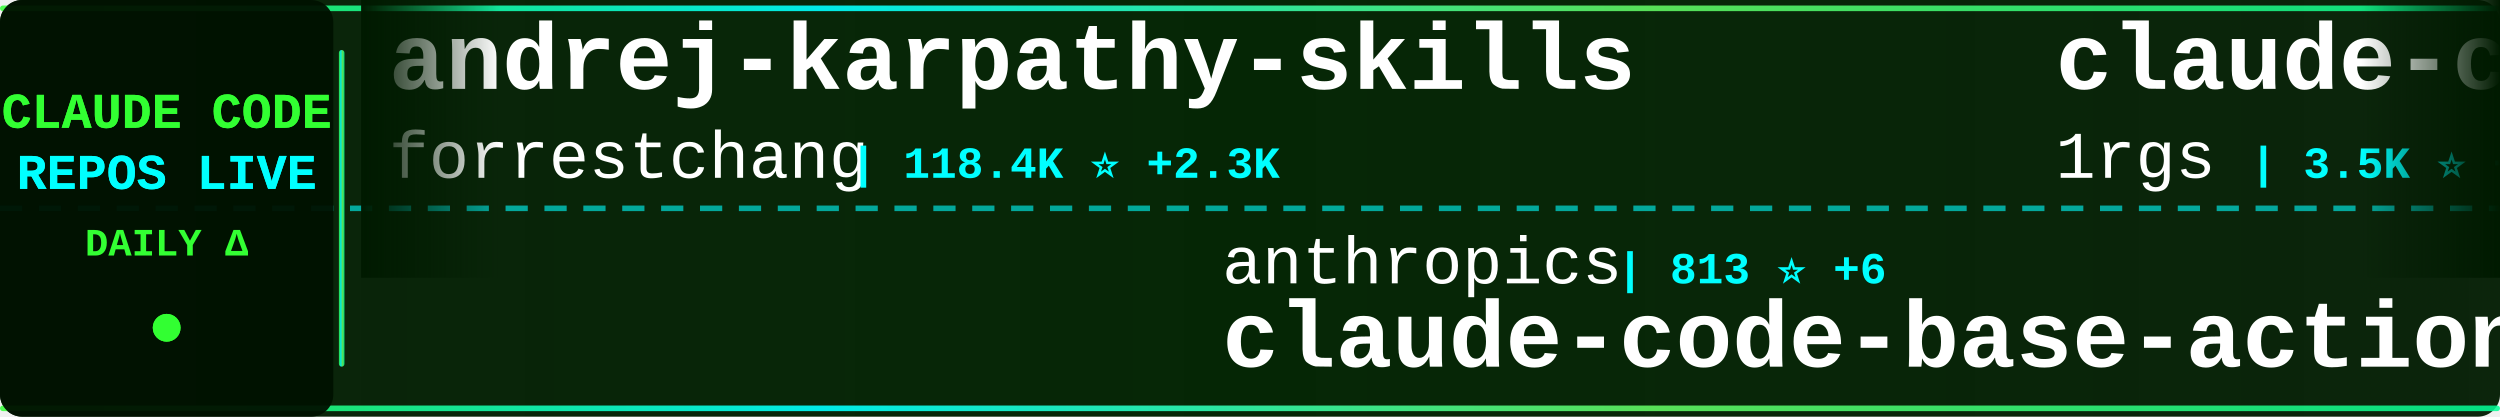
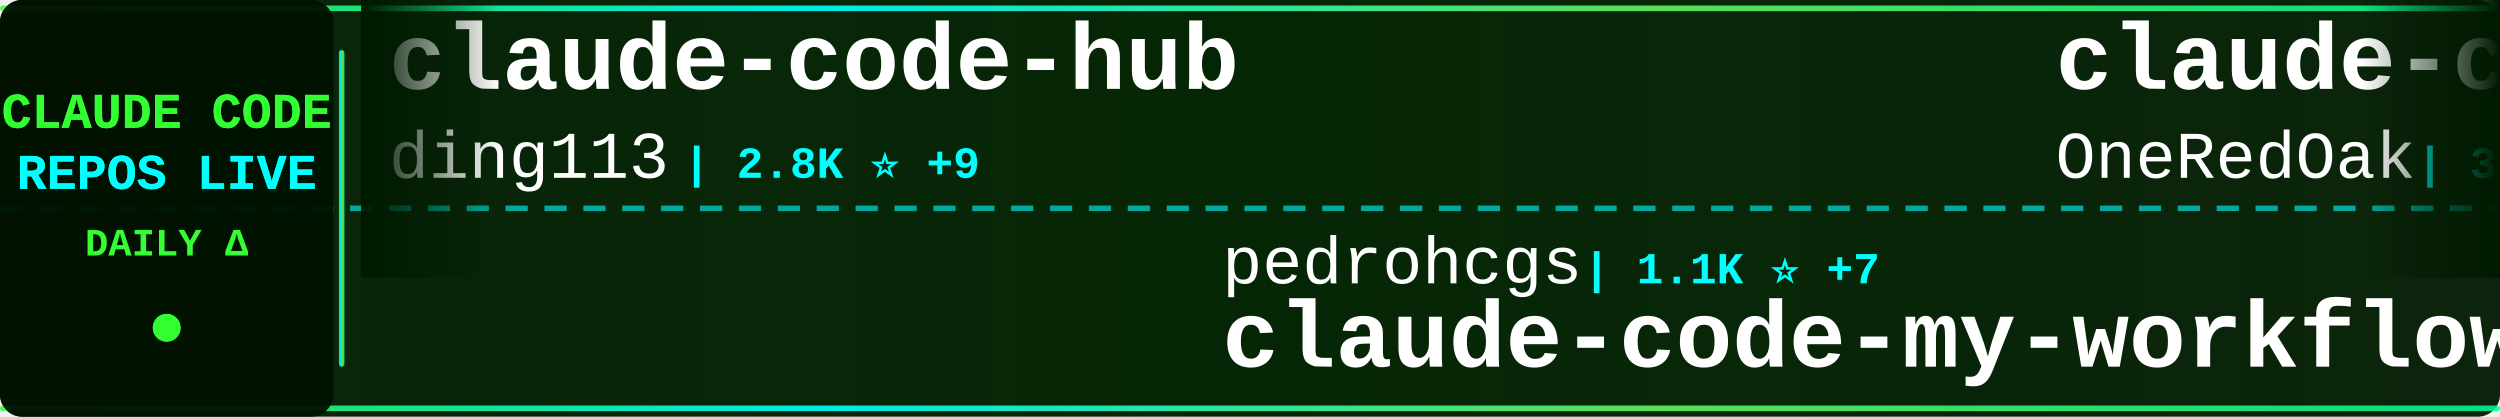
<svg xmlns="http://www.w3.org/2000/svg" width="900" height="150">
  <defs>
    <linearGradient id="tickerBg" x1="0%" y1="0%" x2="100%" y2="0%">
      <stop offset="0%" style="stop-color:#001a00;stop-opacity:0.95" />
      <stop offset="50%" style="stop-color:#002200;stop-opacity:0.98" />
      <stop offset="100%" style="stop-color:#001a00;stop-opacity:0.95" />
    </linearGradient>
    <linearGradient id="borderGrad" x1="0%" y1="0%" x2="100%" y2="0%">
      <stop offset="0%" style="stop-color:#33ff33;stop-opacity:0.85">
        <animate attributeName="stop-opacity" values="0.85;1;0.85" dur="2s" repeatCount="indefinite" />
      </stop>
      <stop offset="33%" style="stop-color:#00ffff;stop-opacity:0.9">
        <animate attributeName="stop-opacity" values="0.9;1;0.9" dur="2.2s" repeatCount="indefinite" />
      </stop>
      <stop offset="66%" style="stop-color:#66ff66;stop-opacity:0.85">
        <animate attributeName="stop-opacity" values="0.85;1;0.85" dur="1.8s" repeatCount="indefinite" />
      </stop>
      <stop offset="100%" style="stop-color:#00ff99;stop-opacity:0.85">
        <animate attributeName="stop-opacity" values="0.85;1;0.85" dur="2s" repeatCount="indefinite" />
      </stop>
    </linearGradient>
    <filter id="textGlow">
      <feGaussianBlur stdDeviation="0.1" result="coloredBlur" />
      <feMerge>
        <feMergeNode in="coloredBlur" />
        <feMergeNode in="SourceGraphic" />
      </feMerge>
    </filter>
    <filter id="metricGlow">
      <feGaussianBlur stdDeviation="0.2" result="coloredBlur" />
      <feMerge>
        <feMergeNode in="coloredBlur" />
        <feMergeNode in="SourceGraphic" />
      </feMerge>
    </filter>
    <linearGradient id="leftFade" x1="0%" y1="0%" x2="100%" y2="0%">
      <stop offset="0%" style="stop-color:#001a00;stop-opacity:1" />
      <stop offset="100%" style="stop-color:#001a00;stop-opacity:0" />
    </linearGradient>
    <linearGradient id="rightFade" x1="0%" y1="0%" x2="100%" y2="0%">
      <stop offset="0%" style="stop-color:#001a00;stop-opacity:0" />
      <stop offset="100%" style="stop-color:#001a00;stop-opacity:1" />
    </linearGradient>
  </defs>
  <rect width="900" height="150" fill="url(#tickerBg)" rx="8" />
  <rect x="0" y="2" width="900" height="2" fill="url(#borderGrad)" rx="1" />
  <rect x="0" y="146" width="900" height="2" fill="url(#borderGrad)" rx="1" />
  <line x1="0" y1="75" x2="900" y2="75" stroke="#00ffff" stroke-width="2" stroke-dasharray="8 6" opacity="0.6" />
  <rect x="0" y="0" width="120" height="150" fill="#001100" opacity="0.95" rx="8" />
  <text x="60" y="46" font-family="'Courier New', monospace" font-size="18" font-weight="bold" fill="#33ff33" text-anchor="middle" filter="url(#textGlow)">
    CLAUDE CODE
  </text>
  <text x="60" y="68" font-family="'Courier New', monospace" font-size="18" font-weight="bold" fill="#00ffff" text-anchor="middle" filter="url(#textGlow)">
    REPOS LIVE
  </text>
  <text x="60" y="92" font-family="'Courier New', monospace" font-size="14" font-weight="bold" fill="#33ff33" text-anchor="middle">
    DAILY Δ
  </text>
  <circle cx="60" cy="118" r="5" fill="#33ff33" filter="url(#metricGlow)">
    <animate attributeName="r" values="4;6;4" dur="1.5s" repeatCount="indefinite" />
    <animate attributeName="opacity" values="0.6;1;0.6" dur="1.5s" repeatCount="indefinite" />
  </circle>
  <rect x="122" y="18" width="2" height="114" fill="url(#borderGrad)" rx="1" />
  <clipPath id="tickerClip">
    <rect x="130" y="0" width="770" height="150" />
  </clipPath>
  <g clip-path="url(#tickerClip)">
    <g id="tickerItems">
      <animateTransform attributeName="transform" attributeType="XML" type="translate" from="0 0" to="-3000 0" dur="54s" repeatCount="indefinite" />
      <g transform="translate(0, 0)">
-         <text x="140" y="32" font-family="'Courier New', monospace" font-size="34" font-weight="bold" fill="#ffffff">andrej-karpathy-skills</text>
-         <text x="140" y="64" font-family="'Courier New', monospace" font-size="24" font-weight="normal" fill="#ffffff" opacity="1.0">forrestchang</text>
-         <text x="306" y="64" font-family="'Courier New', monospace" font-size="16" font-weight="bold" fill="#00ffff"> | 118.4K ⭐ +2.3K</text>
+         <text x="140" y="32" font-family="'Courier New', monospace" font-size="34" font-weight="bold" fill="#ffffff">claude-code-hub</text>
+         <text x="140" y="64" font-family="'Courier New', monospace" font-size="24" font-weight="normal" fill="#ffffff" opacity="1.0">ding113</text>
+         <text x="246" y="64" font-family="'Courier New', monospace" font-size="16" font-weight="bold" fill="#00ffff"> | 2.8K ⭐ +9</text>
      </g>
      <g transform="translate(300, 0)">
-         <text x="140" y="102" font-family="'Courier New', monospace" font-size="24" font-weight="normal" fill="#ffffff" opacity="1.0">anthropics</text>
-         <text x="282" y="102" font-family="'Courier New', monospace" font-size="16" font-weight="bold" fill="#00ffff"> | 813 ⭐ +6</text>
-         <text x="140" y="132" font-family="'Courier New', monospace" font-size="34" font-weight="bold" fill="#ffffff">claude-code-base-action</text>
+         <text x="140" y="102" font-family="'Courier New', monospace" font-size="24" font-weight="normal" fill="#ffffff" opacity="1.0">pedrohcgs</text>
+         <text x="270" y="102" font-family="'Courier New', monospace" font-size="16" font-weight="bold" fill="#00ffff"> | 1.1K ⭐ +7</text>
+         <text x="140" y="132" font-family="'Courier New', monospace" font-size="34" font-weight="bold" fill="#ffffff">claude-code-my-workflow</text>
      </g>
      <g transform="translate(600, 0)">
-         <text x="140" y="32" font-family="'Courier New', monospace" font-size="34" font-weight="bold" fill="#ffffff">claude-code-proxy</text>
-         <text x="140" y="64" font-family="'Courier New', monospace" font-size="24" font-weight="normal" fill="#ffffff" opacity="1.0">1rgs</text>
-         <text x="210" y="64" font-family="'Courier New', monospace" font-size="16" font-weight="bold" fill="#00ffff"> | 3.5K ⭐ +1</text>
+         <text x="140" y="32" font-family="'Courier New', monospace" font-size="34" font-weight="bold" fill="#ffffff">claude-code-workflows</text>
+         <text x="140" y="64" font-family="'Courier New', monospace" font-size="24" font-weight="normal" fill="#ffffff" opacity="1.0">OneRedOak</text>
+         <text x="270" y="64" font-family="'Courier New', monospace" font-size="16" font-weight="bold" fill="#00ffff"> | 3.8K ⭐ +1</text>
      </g>
      <g transform="translate(900, 0)">
-         <text x="140" y="102" font-family="'Courier New', monospace" font-size="24" font-weight="normal" fill="#ffffff" opacity="1.0">edmund-io</text>
-         <text x="270" y="102" font-family="'Courier New', monospace" font-size="16" font-weight="bold" fill="#00ffff"> | 1.4K ⭐ +1</text>
-         <text x="140" y="132" font-family="'Courier New', monospace" font-size="34" font-weight="bold" fill="#ffffff">edmunds-claude-code</text>
+         <text x="140" y="102" font-family="'Courier New', monospace" font-size="24" font-weight="normal" fill="#ffffff" opacity="1.0">FlorianBruniaux</text>
+         <text x="342" y="102" font-family="'Courier New', monospace" font-size="16" font-weight="bold" fill="#00ffff"> | 4.2K ⭐ +26</text>
+         <text x="140" y="132" font-family="'Courier New', monospace" font-size="34" font-weight="bold" fill="#ffffff">claude-code-ultimate-gui...</text>
      </g>
      <g transform="translate(1200, 0)">
-         <text x="140" y="32" font-family="'Courier New', monospace" font-size="34" font-weight="bold" fill="#ffffff">claude-code-ultimate-gui...</text>
-         <text x="140" y="64" font-family="'Courier New', monospace" font-size="24" font-weight="normal" fill="#ffffff" opacity="1.0">FlorianBruniaux</text>
-         <text x="342" y="64" font-family="'Courier New', monospace" font-size="16" font-weight="bold" fill="#00ffff"> | 4.2K ⭐ +23</text>
+         <text x="140" y="32" font-family="'Courier New', monospace" font-size="34" font-weight="bold" fill="#ffffff">claude-code-best-practic...</text>
+         <text x="140" y="64" font-family="'Courier New', monospace" font-size="24" font-weight="normal" fill="#ffffff" opacity="1.0">shanraisshan</text>
+         <text x="306" y="64" font-family="'Courier New', monospace" font-size="16" font-weight="bold" fill="#00ffff"> | 51.6K ⭐ +237</text>
      </g>
      <g transform="translate(1500, 0)">
        <text x="140" y="102" font-family="'Courier New', monospace" font-size="24" font-weight="normal" fill="#ffffff" opacity="1.0">nicedreamzapp</text>
        <text x="318" y="102" font-family="'Courier New', monospace" font-size="16" font-weight="bold" fill="#00ffff"> | 2.5K ⭐ +13</text>
        <text x="140" y="132" font-family="'Courier New', monospace" font-size="34" font-weight="bold" fill="#ffffff">claude-code-local</text>
      </g>
      <g transform="translate(1800, 0)">
-         <text x="140" y="32" font-family="'Courier New', monospace" font-size="34" font-weight="bold" fill="#ffffff">claude-code-telegram</text>
-         <text x="140" y="64" font-family="'Courier New', monospace" font-size="24" font-weight="normal" fill="#ffffff" opacity="1.0">RichardAtCT</text>
-         <text x="294" y="64" font-family="'Courier New', monospace" font-size="16" font-weight="bold" fill="#00ffff"> | 2.5K ⭐ +5</text>
+         <text x="140" y="32" font-family="'Courier New', monospace" font-size="34" font-weight="bold" fill="#ffffff">ClaudeCodeAgents</text>
+         <text x="140" y="64" font-family="'Courier New', monospace" font-size="24" font-weight="normal" fill="#ffffff" opacity="1.0">darcyegb</text>
+         <text x="258" y="64" font-family="'Courier New', monospace" font-size="16" font-weight="bold" fill="#00ffff"> | 686 ⭐ +3</text>
      </g>
      <g transform="translate(2100, 0)">
-         <text x="140" y="102" font-family="'Courier New', monospace" font-size="24" font-weight="normal" fill="#ffffff" opacity="1.0">lorryjovens-hub</text>
-         <text x="342" y="102" font-family="'Courier New', monospace" font-size="16" font-weight="bold" fill="#00ffff"> | 1.5K ⭐ +3</text>
-         <text x="140" y="132" font-family="'Courier New', monospace" font-size="34" font-weight="bold" fill="#ffffff">claude-code-rust</text>
+         <text x="140" y="102" font-family="'Courier New', monospace" font-size="24" font-weight="normal" fill="#ffffff" opacity="1.0">AprilNEA</text>
+         <text x="258" y="102" font-family="'Courier New', monospace" font-size="16" font-weight="bold" fill="#00ffff"> | 377 ⭐</text>
+         <text x="140" y="132" font-family="'Courier New', monospace" font-size="34" font-weight="bold" fill="#ffffff">claude-code-source</text>
      </g>
      <g transform="translate(2400, 0)">
-         <text x="140" y="32" font-family="'Courier New', monospace" font-size="34" font-weight="bold" fill="#ffffff">claude-code-source</text>
-         <text x="140" y="64" font-family="'Courier New', monospace" font-size="24" font-weight="normal" fill="#ffffff" opacity="1.0">AprilNEA</text>
-         <text x="258" y="64" font-family="'Courier New', monospace" font-size="16" font-weight="bold" fill="#00ffff"> | 377 ⭐</text>
+         <text x="140" y="32" font-family="'Courier New', monospace" font-size="34" font-weight="bold" fill="#ffffff">collection-claude-code-s...</text>
+         <text x="140" y="64" font-family="'Courier New', monospace" font-size="24" font-weight="normal" fill="#ffffff" opacity="1.0">chauncygu</text>
+         <text x="270" y="64" font-family="'Courier New', monospace" font-size="16" font-weight="bold" fill="#00ffff"> | 2.4K ⭐ +13</text>
      </g>
      <g transform="translate(2700, 0)">
-         <text x="140" y="102" font-family="'Courier New', monospace" font-size="24" font-weight="normal" fill="#ffffff" opacity="1.0">KimYx0207</text>
-         <text x="270" y="102" font-family="'Courier New', monospace" font-size="16" font-weight="bold" fill="#00ffff"> | 3.7K ⭐ +17</text>
-         <text x="140" y="132" font-family="'Courier New', monospace" font-size="34" font-weight="bold" fill="#ffffff">Claude-Code-x-OpenClaw-G...</text>
+         <text x="140" y="102" font-family="'Courier New', monospace" font-size="24" font-weight="normal" fill="#ffffff" opacity="1.0">AICoderTudou</text>
+         <text x="306" y="102" font-family="'Courier New', monospace" font-size="16" font-weight="bold" fill="#00ffff"> | 497 ⭐</text>
+         <text x="140" y="132" font-family="'Courier New', monospace" font-size="34" font-weight="bold" fill="#ffffff">claude-code-tudou</text>
      </g>
      <g transform="translate(3000, 0)">
-         <text x="140" y="32" font-family="'Courier New', monospace" font-size="34" font-weight="bold" fill="#ffffff">andrej-karpathy-skills</text>
-         <text x="140" y="64" font-family="'Courier New', monospace" font-size="24" font-weight="normal" fill="#ffffff" opacity="1.0">forrestchang</text>
-         <text x="306" y="64" font-family="'Courier New', monospace" font-size="16" font-weight="bold" fill="#00ffff"> | 118.4K ⭐ +2.3K</text>
+         <text x="140" y="32" font-family="'Courier New', monospace" font-size="34" font-weight="bold" fill="#ffffff">claude-code-hub</text>
+         <text x="140" y="64" font-family="'Courier New', monospace" font-size="24" font-weight="normal" fill="#ffffff" opacity="1.0">ding113</text>
+         <text x="246" y="64" font-family="'Courier New', monospace" font-size="16" font-weight="bold" fill="#00ffff"> | 2.8K ⭐ +9</text>
      </g>
      <g transform="translate(3300, 0)">
-         <text x="140" y="102" font-family="'Courier New', monospace" font-size="24" font-weight="normal" fill="#ffffff" opacity="1.0">anthropics</text>
-         <text x="282" y="102" font-family="'Courier New', monospace" font-size="16" font-weight="bold" fill="#00ffff"> | 813 ⭐ +6</text>
-         <text x="140" y="132" font-family="'Courier New', monospace" font-size="34" font-weight="bold" fill="#ffffff">claude-code-base-action</text>
+         <text x="140" y="102" font-family="'Courier New', monospace" font-size="24" font-weight="normal" fill="#ffffff" opacity="1.0">pedrohcgs</text>
+         <text x="270" y="102" font-family="'Courier New', monospace" font-size="16" font-weight="bold" fill="#00ffff"> | 1.1K ⭐ +7</text>
+         <text x="140" y="132" font-family="'Courier New', monospace" font-size="34" font-weight="bold" fill="#ffffff">claude-code-my-workflow</text>
      </g>
      <g transform="translate(3600, 0)">
-         <text x="140" y="32" font-family="'Courier New', monospace" font-size="34" font-weight="bold" fill="#ffffff">claude-code-proxy</text>
-         <text x="140" y="64" font-family="'Courier New', monospace" font-size="24" font-weight="normal" fill="#ffffff" opacity="1.0">1rgs</text>
-         <text x="210" y="64" font-family="'Courier New', monospace" font-size="16" font-weight="bold" fill="#00ffff"> | 3.5K ⭐ +1</text>
+         <text x="140" y="32" font-family="'Courier New', monospace" font-size="34" font-weight="bold" fill="#ffffff">claude-code-workflows</text>
+         <text x="140" y="64" font-family="'Courier New', monospace" font-size="24" font-weight="normal" fill="#ffffff" opacity="1.0">OneRedOak</text>
+         <text x="270" y="64" font-family="'Courier New', monospace" font-size="16" font-weight="bold" fill="#00ffff"> | 3.8K ⭐ +1</text>
      </g>
      <g transform="translate(3900, 0)">
-         <text x="140" y="102" font-family="'Courier New', monospace" font-size="24" font-weight="normal" fill="#ffffff" opacity="1.0">edmund-io</text>
-         <text x="270" y="102" font-family="'Courier New', monospace" font-size="16" font-weight="bold" fill="#00ffff"> | 1.4K ⭐ +1</text>
-         <text x="140" y="132" font-family="'Courier New', monospace" font-size="34" font-weight="bold" fill="#ffffff">edmunds-claude-code</text>
+         <text x="140" y="102" font-family="'Courier New', monospace" font-size="24" font-weight="normal" fill="#ffffff" opacity="1.0">FlorianBruniaux</text>
+         <text x="342" y="102" font-family="'Courier New', monospace" font-size="16" font-weight="bold" fill="#00ffff"> | 4.2K ⭐ +26</text>
+         <text x="140" y="132" font-family="'Courier New', monospace" font-size="34" font-weight="bold" fill="#ffffff">claude-code-ultimate-gui...</text>
      </g>
    </g>
  </g>
  <rect x="130" y="0" width="50" height="100" fill="url(#leftFade)" />
  <rect x="850" y="0" width="50" height="100" fill="url(#rightFade)" />
</svg>
